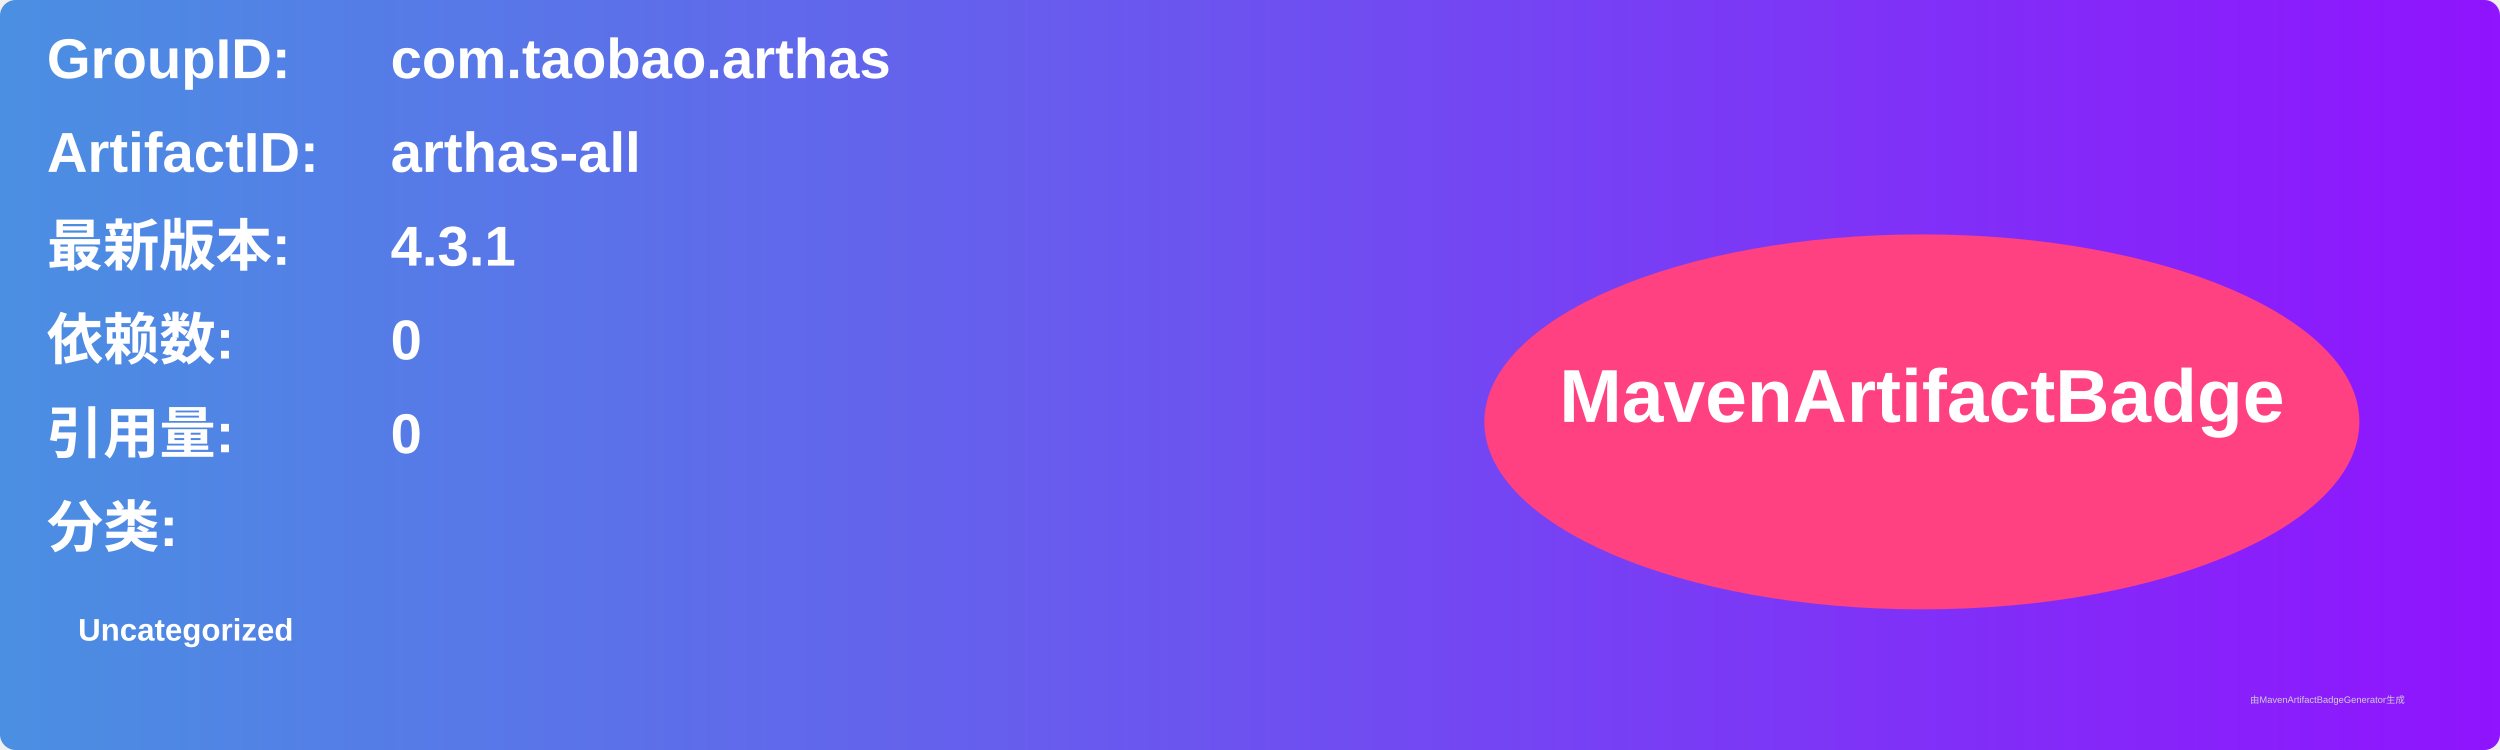
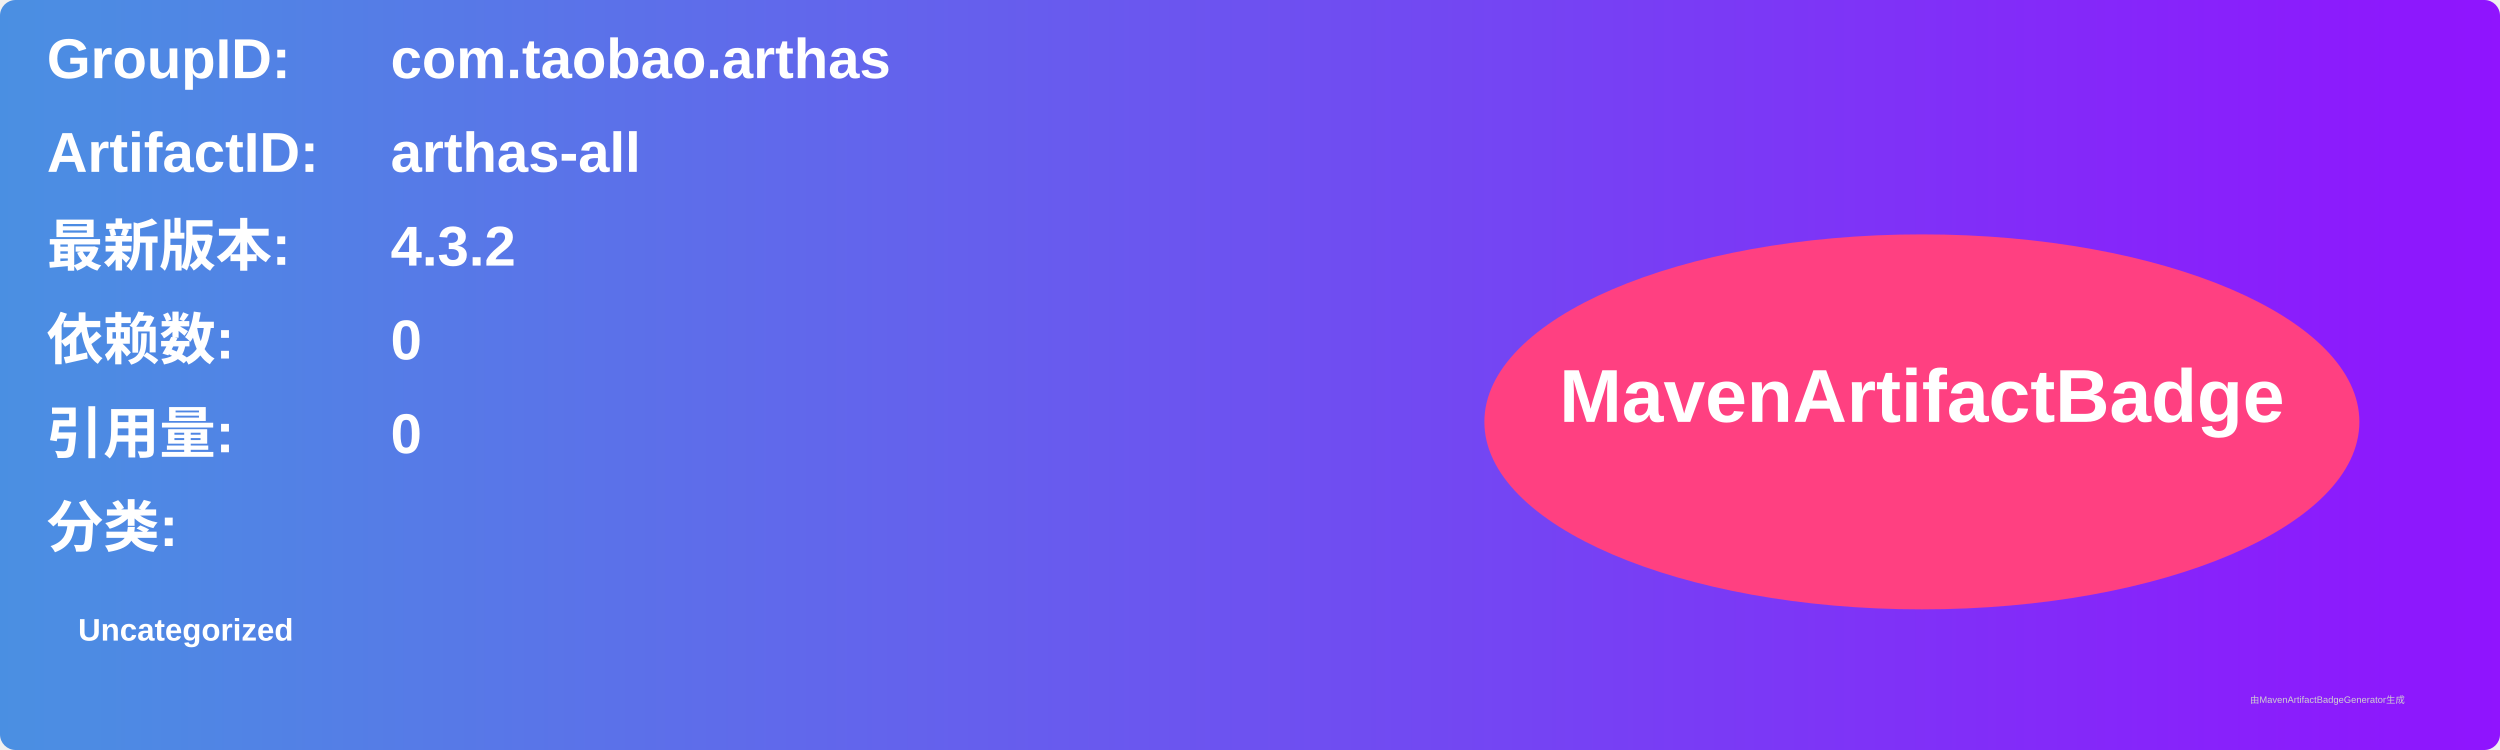
<svg xmlns="http://www.w3.org/2000/svg" width="800" height="240" viewBox="0 0 800 240">
  <linearGradient id="grad" x1="0%" y1="0%" x2="100%" y2="0%">
    <stop offset="0%" stop-color="#4a90e2" />
    <stop offset="100%" stop-color="#9013fe" />
  </linearGradient>
  <rect width="100%" height="100%" rx="5" ry="5" fill="url(#grad)" />
  <g transform="translate(15, 15)">
    <text x="0" y="10" font-family="Arial" font-size="18" fill="white" font-weight="bold" width="260">GroupID:</text>
    <text x="110" y="10" font-family="Arial" font-size="18" fill="white" font-weight="bold" width="460">com.taobao.arthas</text>
    <text x="0" y="40" font-family="Arial" font-size="18" fill="white" font-weight="bold" width="260">ArtifactID:</text>
    <text x="110" y="40" font-family="Arial" font-size="18" fill="white" font-weight="bold" width="460">arthas-all</text>
    <text x="0" y="70" font-family="Arial" font-size="18" fill="white" font-weight="bold">最新版本:</text>
    <text x="110" y="70" font-family="Arial" font-size="18" fill="white" font-weight="bold">
-       <tspan font-weight="bold">4.3.1</tspan>
+       <tspan font-weight="bold">4.3.2</tspan>
    </text>
    <text x="0" y="100" font-family="Arial" font-size="18" fill="white" font-weight="bold">依赖数: </text>
    <text x="110" y="100" font-family="Arial" font-size="18" fill="white">
      <tspan font-weight="bold">0</tspan>
    </text>
    <text x="0" y="130" font-family="Arial" font-size="18" fill="white" font-weight="bold">引用量: </text>
    <text x="110" y="130" font-family="Arial" font-size="18" fill="white">
      <tspan font-weight="bold">0</tspan>
    </text>
    <text x="0" y="160" font-family="Arial" font-size="18" fill="white" font-weight="bold">分类:</text>
    <text x="10" y="190" font-family="Arial" font-size="10" fill="white">
      <tspan font-weight="bold">Uncategorized</tspan>
    </text>
    <ellipse cx="600" cy="120" rx="140" ry="60" fill="#ff4081" />
    <text x="600" y="120" text-anchor="middle" font-family="Arial" font-size="24" fill="white" font-weight="bold">MavenArtifactBadge</text>
  </g>
  <text x="720" y="225" font-family="Arial" font-size="3" fill="#d0d0d0">由MavenArtifactBadgeGenerator生成</text>
</svg>
